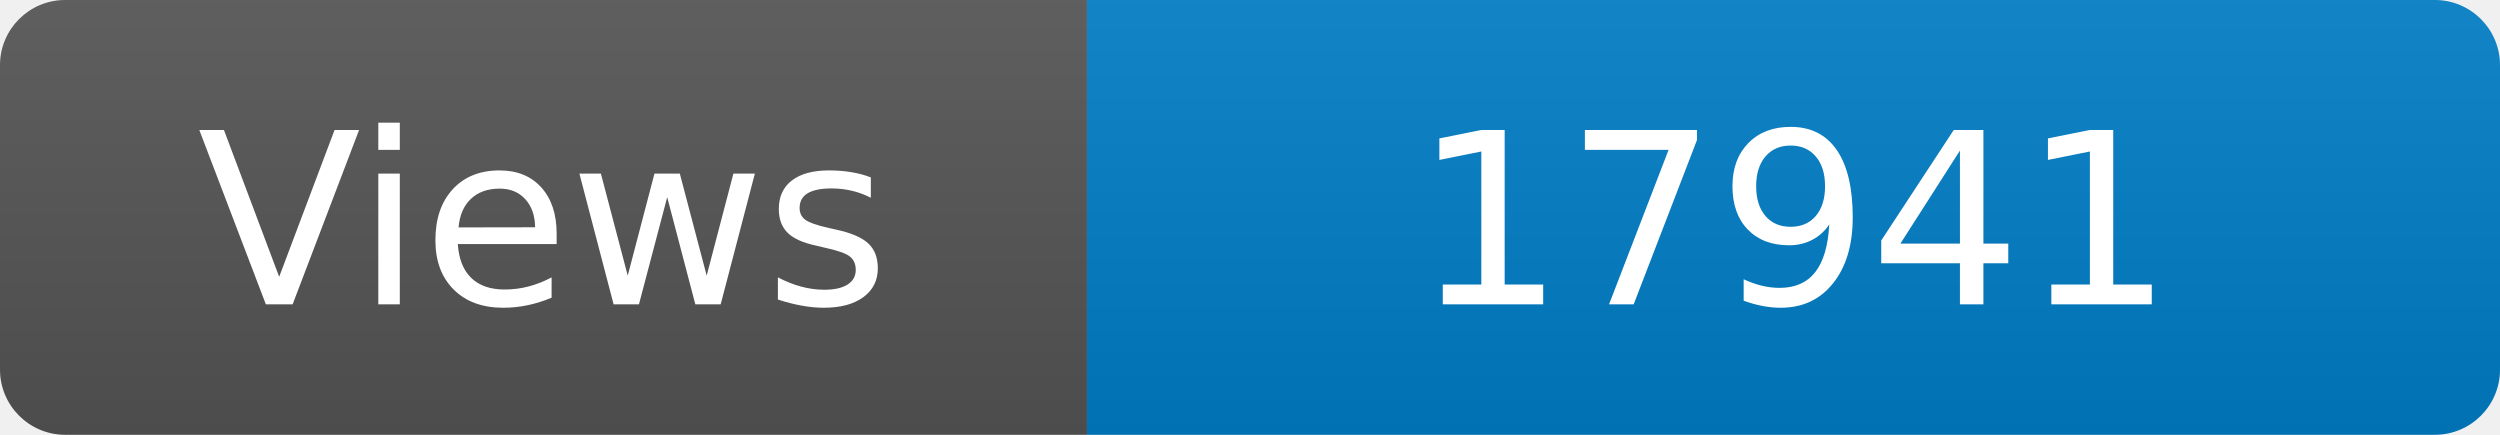
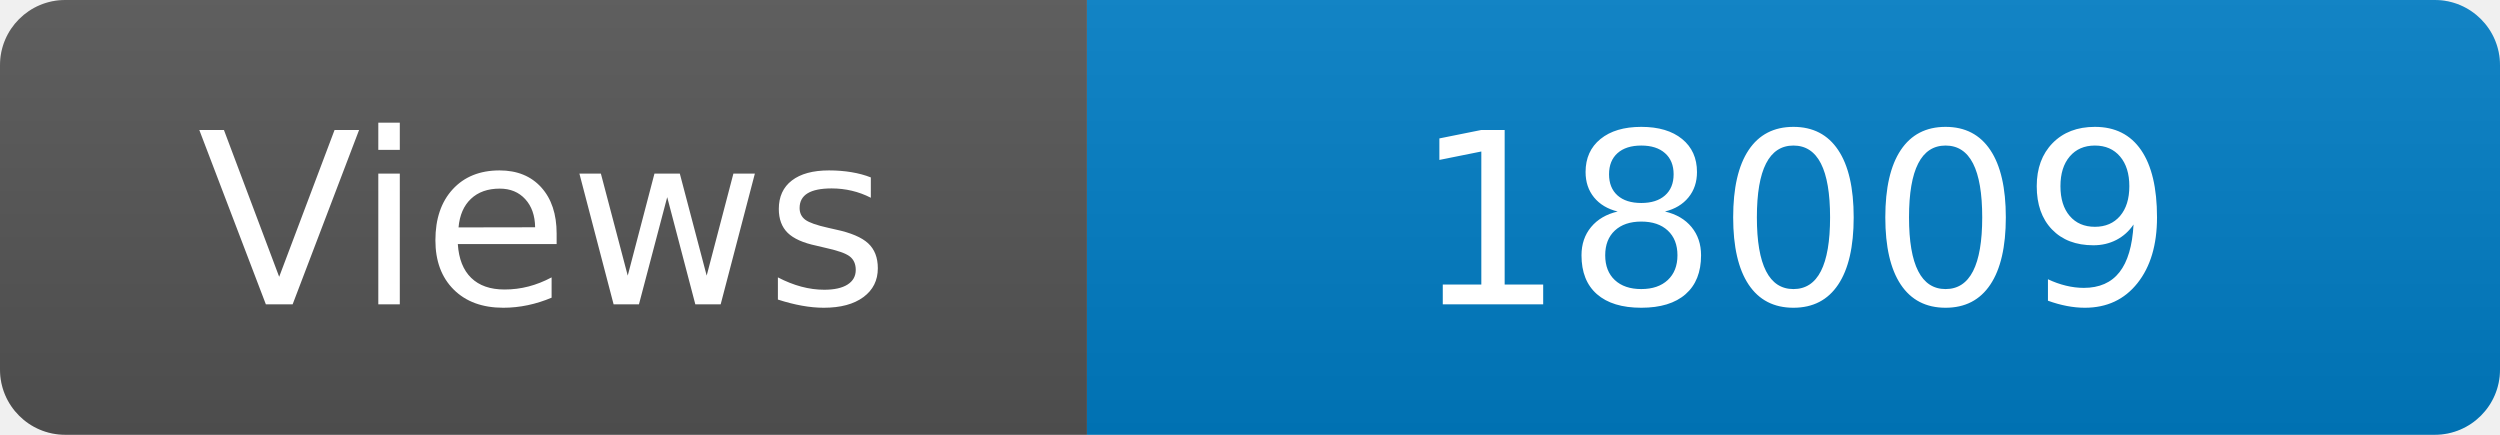
<svg xmlns="http://www.w3.org/2000/svg" width="115" height="20" role="img" aria-label="Maintained?: yes">
  <linearGradient id="s" x2="0" y2="100%">
    <stop offset="0" stop-color="#bbb" stop-opacity=".1" />
    <stop offset="1" stop-opacity=".1" />
  </linearGradient>
  <clipPath id="r">
    <rect width="115" height="20" rx="3" fill="#fff" />
  </clipPath>
  <g clip-path="url(#r)">
    <rect width="50" height="20" fill="#555" />
    <rect x="50" width="160" height="20" fill="#007ec6" />
    <rect width="115" height="20" fill="url(#s)" />
  </g>
  <g fill="#fff" text-anchor="middle" font-family="Verdana,Geneva,DejaVu Sans,sans-serif" font-size="110">
    <text x="250" y="140" transform="scale(.1)" fill="#fff">Views</text>
-     <text x="825" y="140" transform="scale(.1)" fill="#fff">17941</text>
+     <text x="825" y="140" transform="scale(.1)" fill="#fff">18009</text>
  </g>
</svg>
